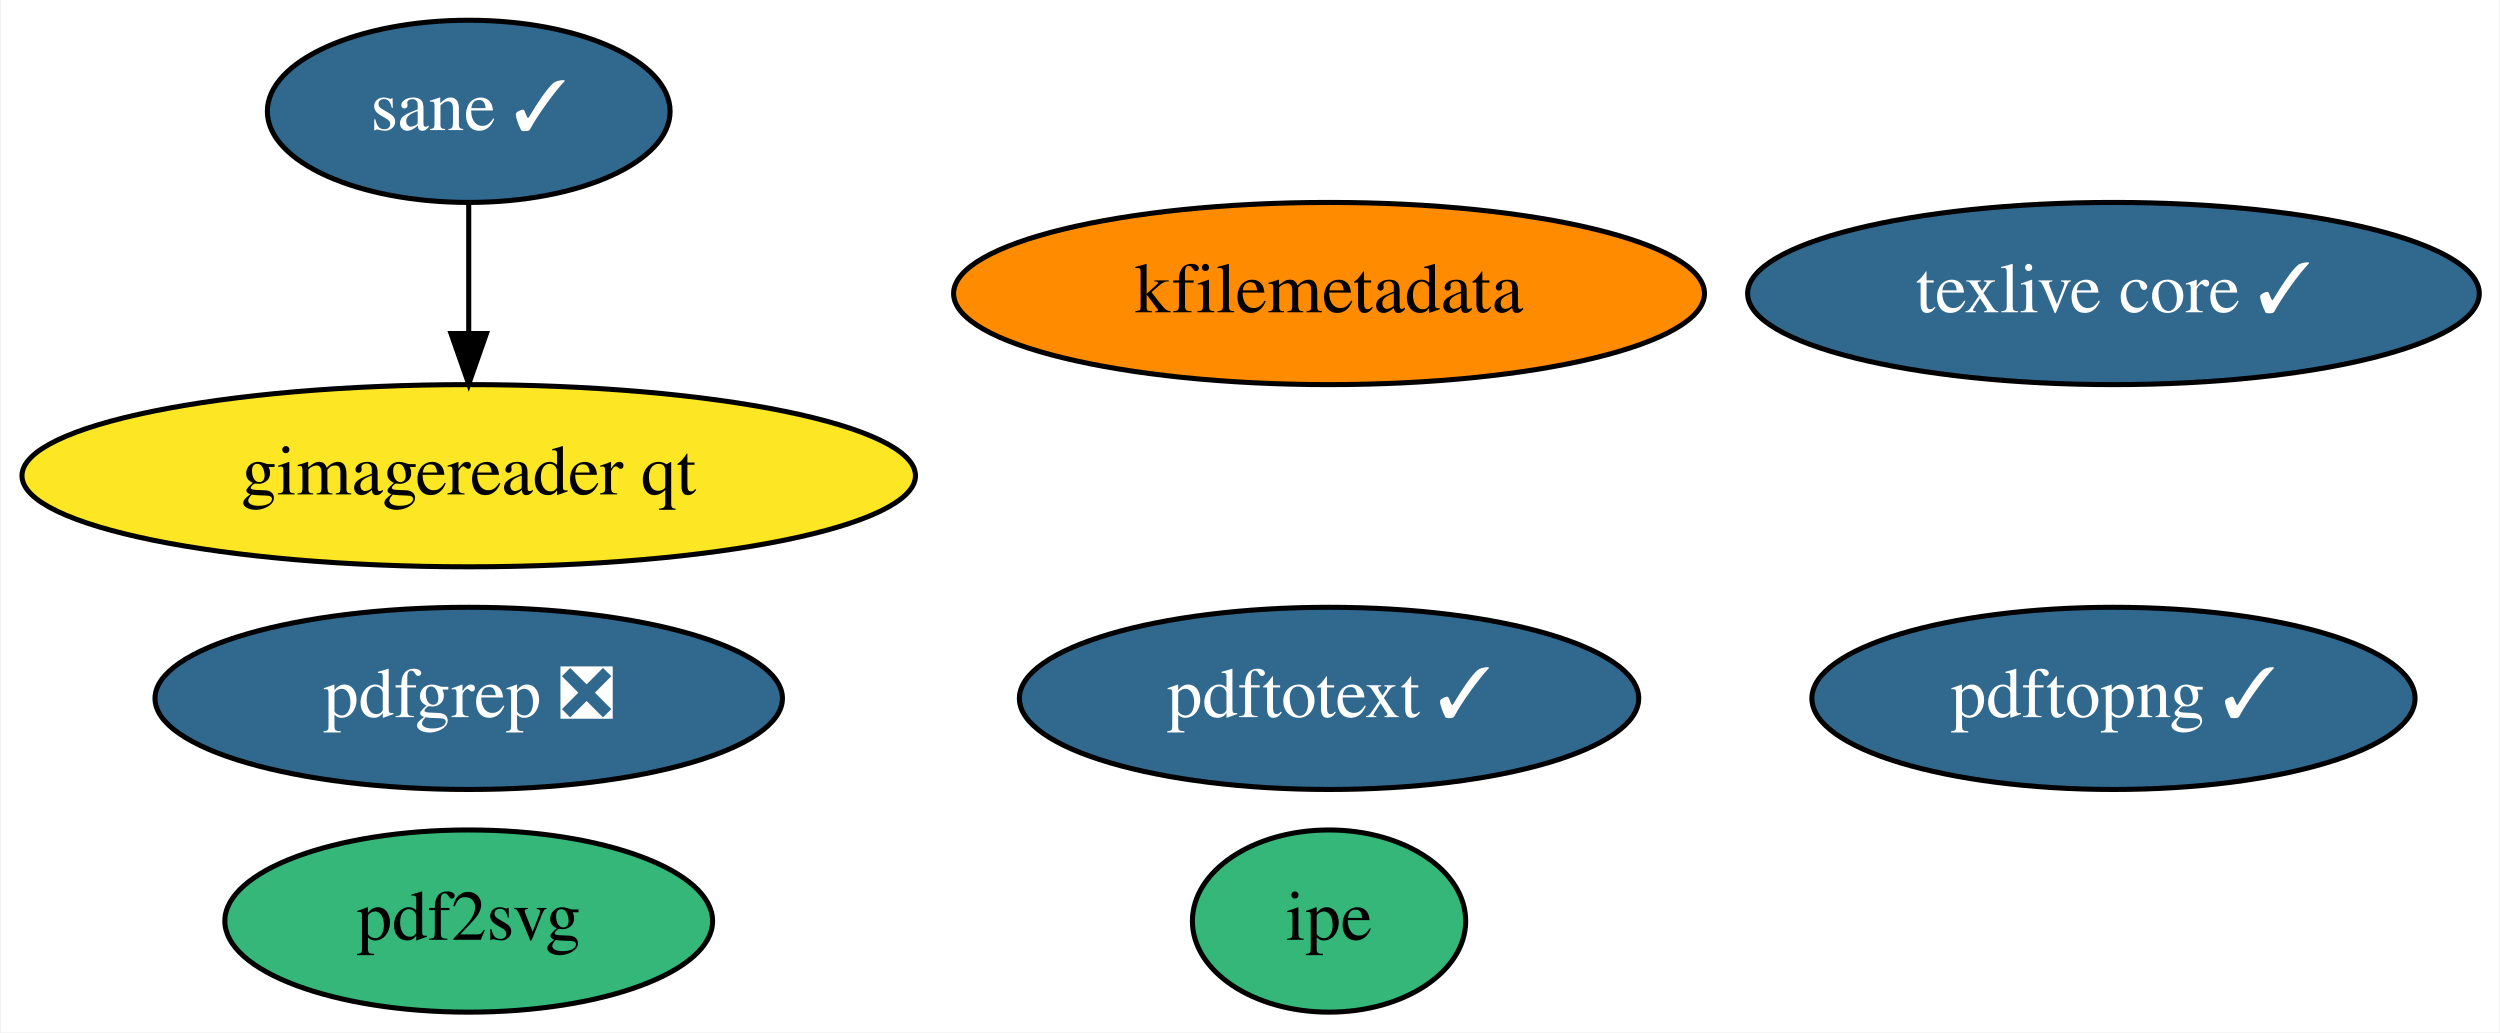
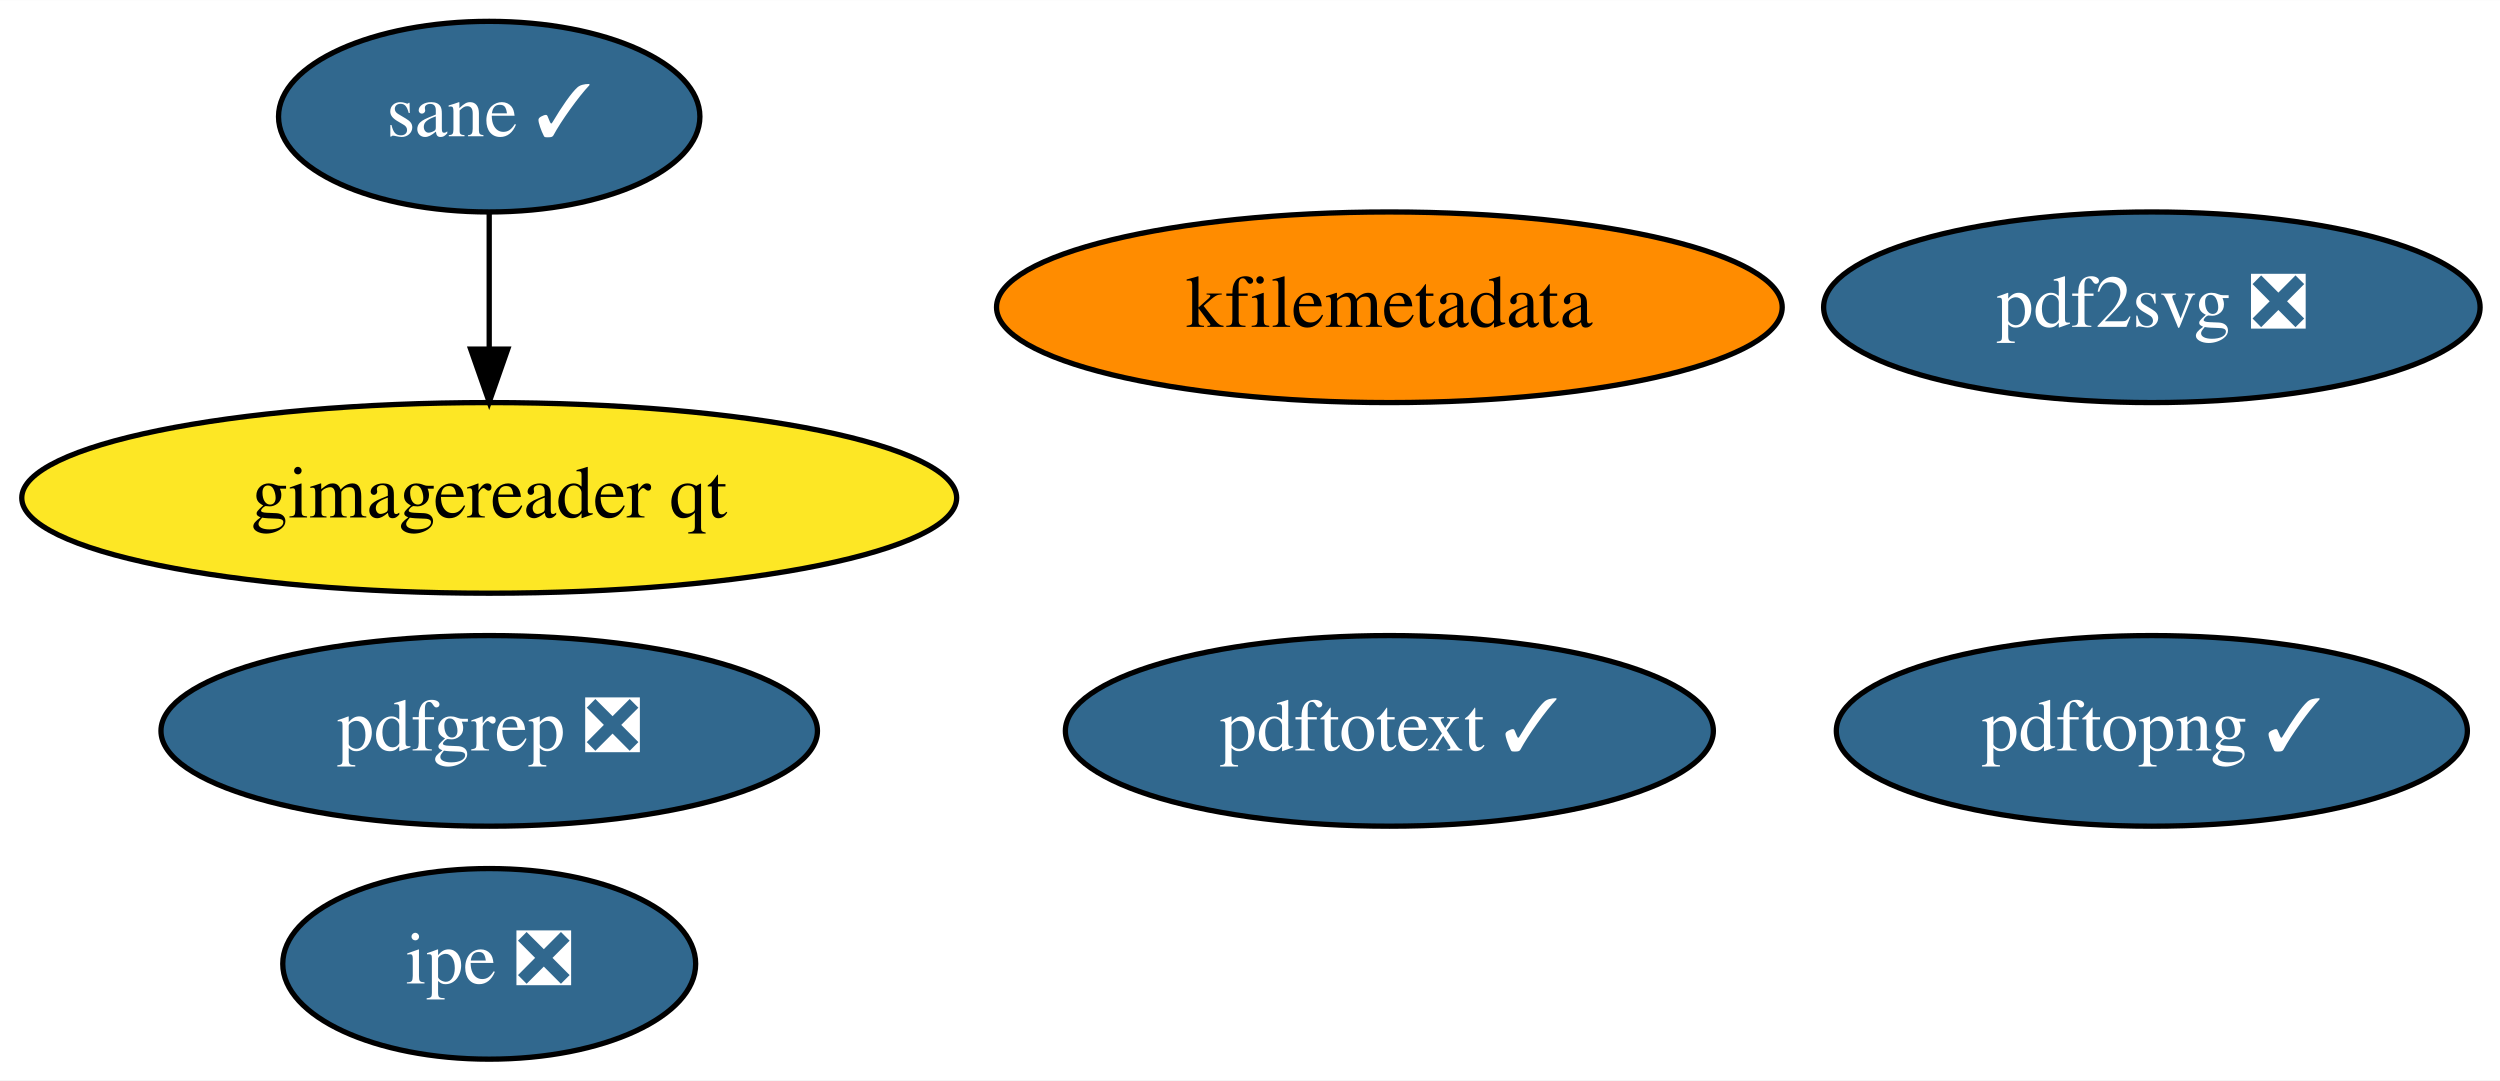
- <svg xmlns="http://www.w3.org/2000/svg" xmlns:xlink="http://www.w3.org/1999/xlink" width="494pt" height="204pt" viewBox="0.00 0.00 493.54 204.00">
+ <svg xmlns="http://www.w3.org/2000/svg" xmlns:xlink="http://www.w3.org/1999/xlink" width="472pt" height="204pt" viewBox="0.00 0.00 472.14 204.00">
  <g id="graph0" class="graph" transform="scale(1 1) rotate(0) translate(4 200)">
-     <polygon fill="white" stroke="none" points="-4,4 -4,-200 489.54,-200 489.54,4 -4,4" />
+     <polygon fill="white" stroke="none" points="-4,4 -4,-200 468.14,-200 468.14,4 -4,4" />
    <g id="node1" class="node">
      <g id="a_node1">
-         <a xlink:href="https://github.com/conda-forge/texlive-core-feedstock/pull/74" xlink:title="texlive core ✓">
-           <ellipse fill="#31688e" stroke="black" cx="413.39" cy="-142" rx="72.29" ry="18" />
-           <text text-anchor="middle" x="413.39" y="-138.3" font-family="Times,serif" font-size="14.00" fill="white">texlive core ✓</text>
-         </a>
-       </g>
-     </g>
-     <g id="node2" class="node">
-       <g id="a_node2">
        <a xlink:href="https://github.com/conda-forge/kfilemetadata-feedstock" xlink:title="kfilemetadata">
          <ellipse fill="#ff8c00" stroke="black" cx="258.39" cy="-142" rx="74.19" ry="18" />
          <text text-anchor="middle" x="258.39" y="-138.3" font-family="Times,serif" font-size="14.00">kfilemetadata</text>
        </a>
      </g>
    </g>
-     <g id="node3" class="node">
-       <g id="a_node3">
-         <a xlink:href="https://github.com/conda-forge/pdf2svg-feedstock" xlink:title="pdf2svg">
-           <ellipse fill="#35b779" stroke="black" cx="88.39" cy="-18" rx="48.19" ry="18" />
-           <text text-anchor="middle" x="88.39" y="-14.3" font-family="Times,serif" font-size="14.00">pdf2svg</text>
+     <g id="node2" class="node">
+       <g id="a_node2">
+         <a xlink:href="https://github.com/conda-forge/pdf2svg-feedstock/pull/14" xlink:title="pdf2svg ❎">
+           <ellipse fill="#31688e" stroke="black" cx="402.39" cy="-142" rx="61.99" ry="18" />
+           <text text-anchor="middle" x="402.39" y="-138.3" font-family="Times,serif" font-size="14.00" fill="white">pdf2svg ❎</text>
        </a>
      </g>
    </g>
-     <g id="node4" class="node">
-       <g id="a_node4">
+     <g id="node3" class="node">
+       <g id="a_node3">
        <a xlink:href="https://github.com/conda-forge/pdfgrep-feedstock/pull/14" xlink:title="pdfgrep ❎">
          <ellipse fill="#31688e" stroke="black" cx="88.39" cy="-62" rx="61.99" ry="18" />
          <text text-anchor="middle" x="88.39" y="-58.3" font-family="Times,serif" font-size="14.00" fill="white">pdfgrep ❎</text>
        </a>
      </g>
    </g>
-     <g id="node5" class="node">
-       <g id="a_node5">
+     <g id="node4" class="node">
+       <g id="a_node4">
        <a xlink:href="https://github.com/conda-forge/pdftotext-feedstock/pull/22" xlink:title="pdftotext ✓">
          <ellipse fill="#31688e" stroke="black" cx="258.39" cy="-62" rx="61.19" ry="18" />
          <text text-anchor="middle" x="258.39" y="-58.3" font-family="Times,serif" font-size="14.00" fill="white">pdftotext ✓</text>
        </a>
      </g>
    </g>
-     <g id="node6" class="node">
-       <g id="a_node6">
-         <a xlink:href="https://github.com/conda-forge/ipe-feedstock" xlink:title="ipe">
-           <ellipse fill="#35b779" stroke="black" cx="258.39" cy="-18" rx="27" ry="18" />
-           <text text-anchor="middle" x="258.39" y="-14.3" font-family="Times,serif" font-size="14.00">ipe</text>
+     <g id="node5" class="node">
+       <g id="a_node5">
+         <a xlink:href="https://github.com/conda-forge/ipe-feedstock/pull/15" xlink:title="ipe ❎">
+           <ellipse fill="#31688e" stroke="black" cx="88.39" cy="-18" rx="38.99" ry="18" />
+           <text text-anchor="middle" x="88.39" y="-14.3" font-family="Times,serif" font-size="14.00" fill="white">ipe ❎</text>
        </a>
      </g>
    </g>
-     <g id="node7" class="node">
-       <g id="a_node7">
+     <g id="node6" class="node">
+       <g id="a_node6">
        <a xlink:href="https://github.com/conda-forge/sane-feedstock/pull/9" xlink:title="sane ✓">
          <ellipse fill="#31688e" stroke="black" cx="88.39" cy="-178" rx="39.79" ry="18" />
          <text text-anchor="middle" x="88.39" y="-174.3" font-family="Times,serif" font-size="14.00" fill="white">sane ✓</text>
        </a>
      </g>
    </g>
-     <g id="node8" class="node">
-       <g id="a_node8">
+     <g id="node7" class="node">
+       <g id="a_node7">
        <a xlink:href="https://github.com/conda-forge/gimagereader-qt-feedstock" xlink:title="gimagereader qt">
          <ellipse fill="#fde725" stroke="black" cx="88.39" cy="-106" rx="88.28" ry="18" />
          <text text-anchor="middle" x="88.39" y="-102.3" font-family="Times,serif" font-size="14.00">gimagereader qt</text>
        </a>
      </g>
    </g>
    <g id="edge1" class="edge">
      <path fill="none" stroke="black" d="M88.39,-159.7C88.39,-151.98 88.39,-142.71 88.39,-134.11" />
      <polygon fill="black" stroke="black" points="91.89,-134.1 88.39,-124.1 84.89,-134.1 91.89,-134.1" />
    </g>
-     <g id="node9" class="node">
-       <g id="a_node9">
+     <g id="node8" class="node">
+       <g id="a_node8">
        <a xlink:href="https://github.com/conda-forge/pdftopng-feedstock/pull/7" xlink:title="pdftopng ✓">
-           <ellipse fill="#31688e" stroke="black" cx="413.39" cy="-62" rx="59.59" ry="18" />
-           <text text-anchor="middle" x="413.39" y="-58.3" font-family="Times,serif" font-size="14.00" fill="white">pdftopng ✓</text>
+           <ellipse fill="#31688e" stroke="black" cx="402.39" cy="-62" rx="59.59" ry="18" />
+           <text text-anchor="middle" x="402.39" y="-58.3" font-family="Times,serif" font-size="14.00" fill="white">pdftopng ✓</text>
        </a>
      </g>
    </g>
  </g>
</svg>
